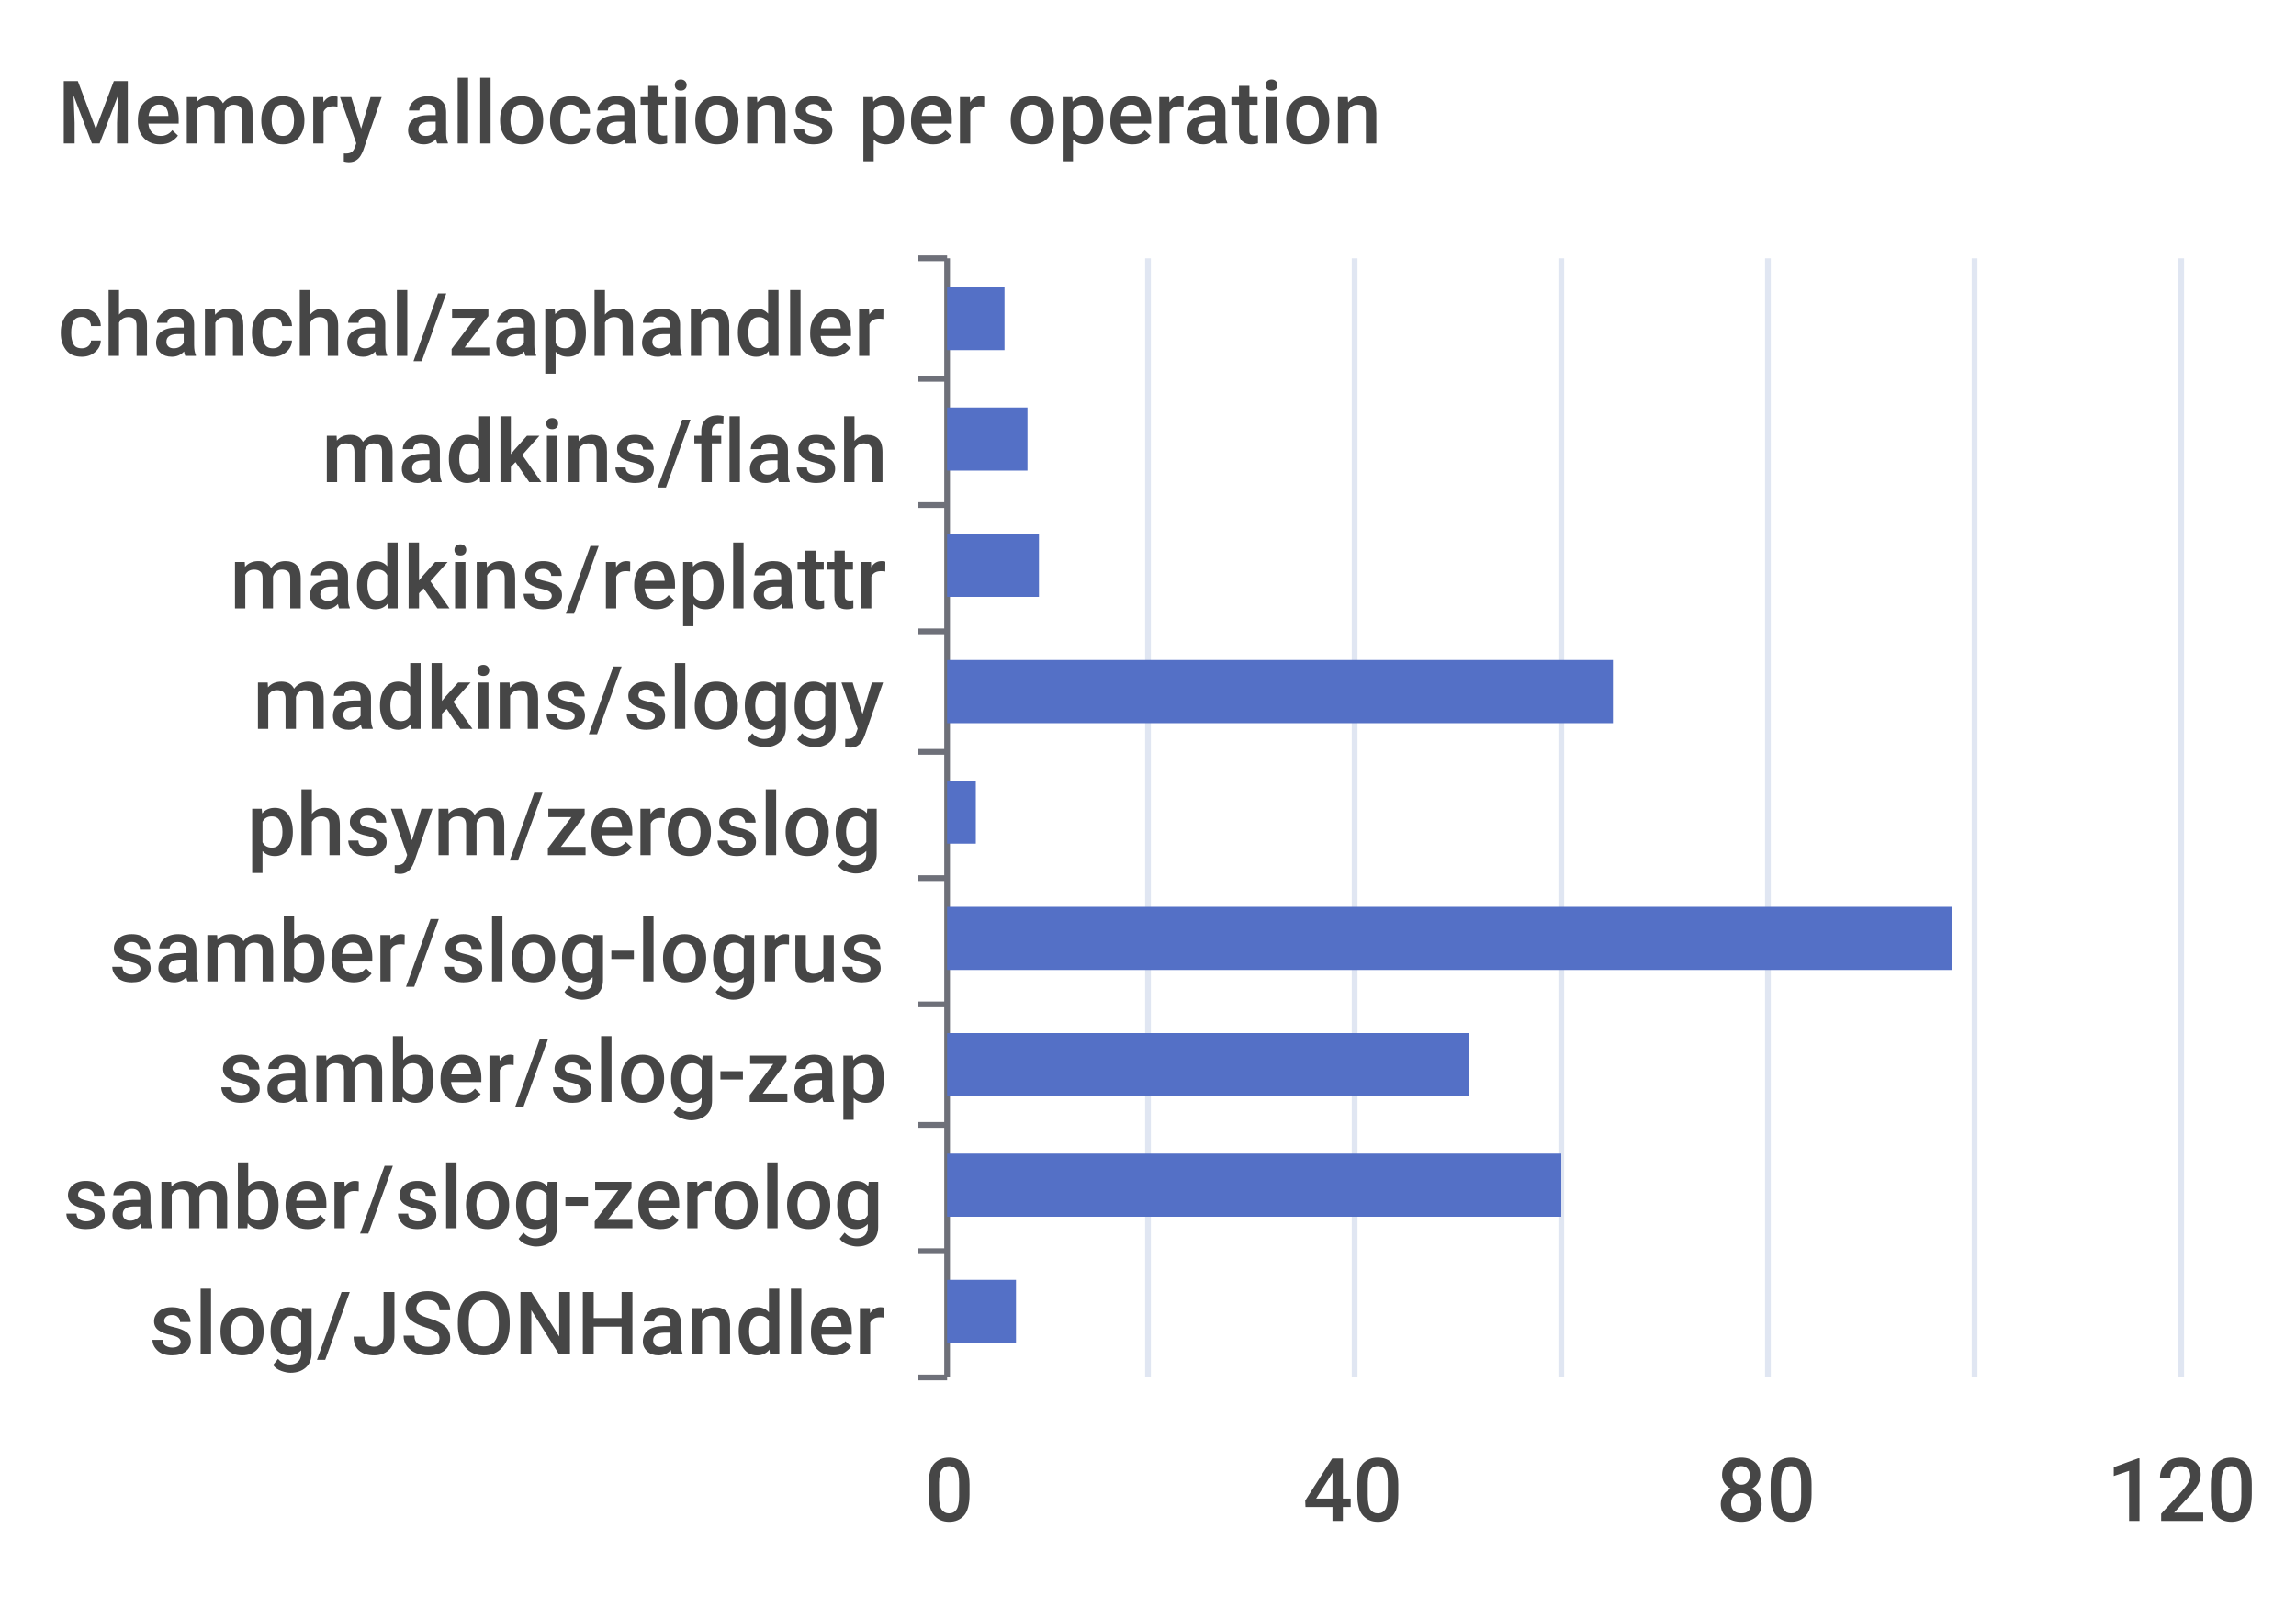
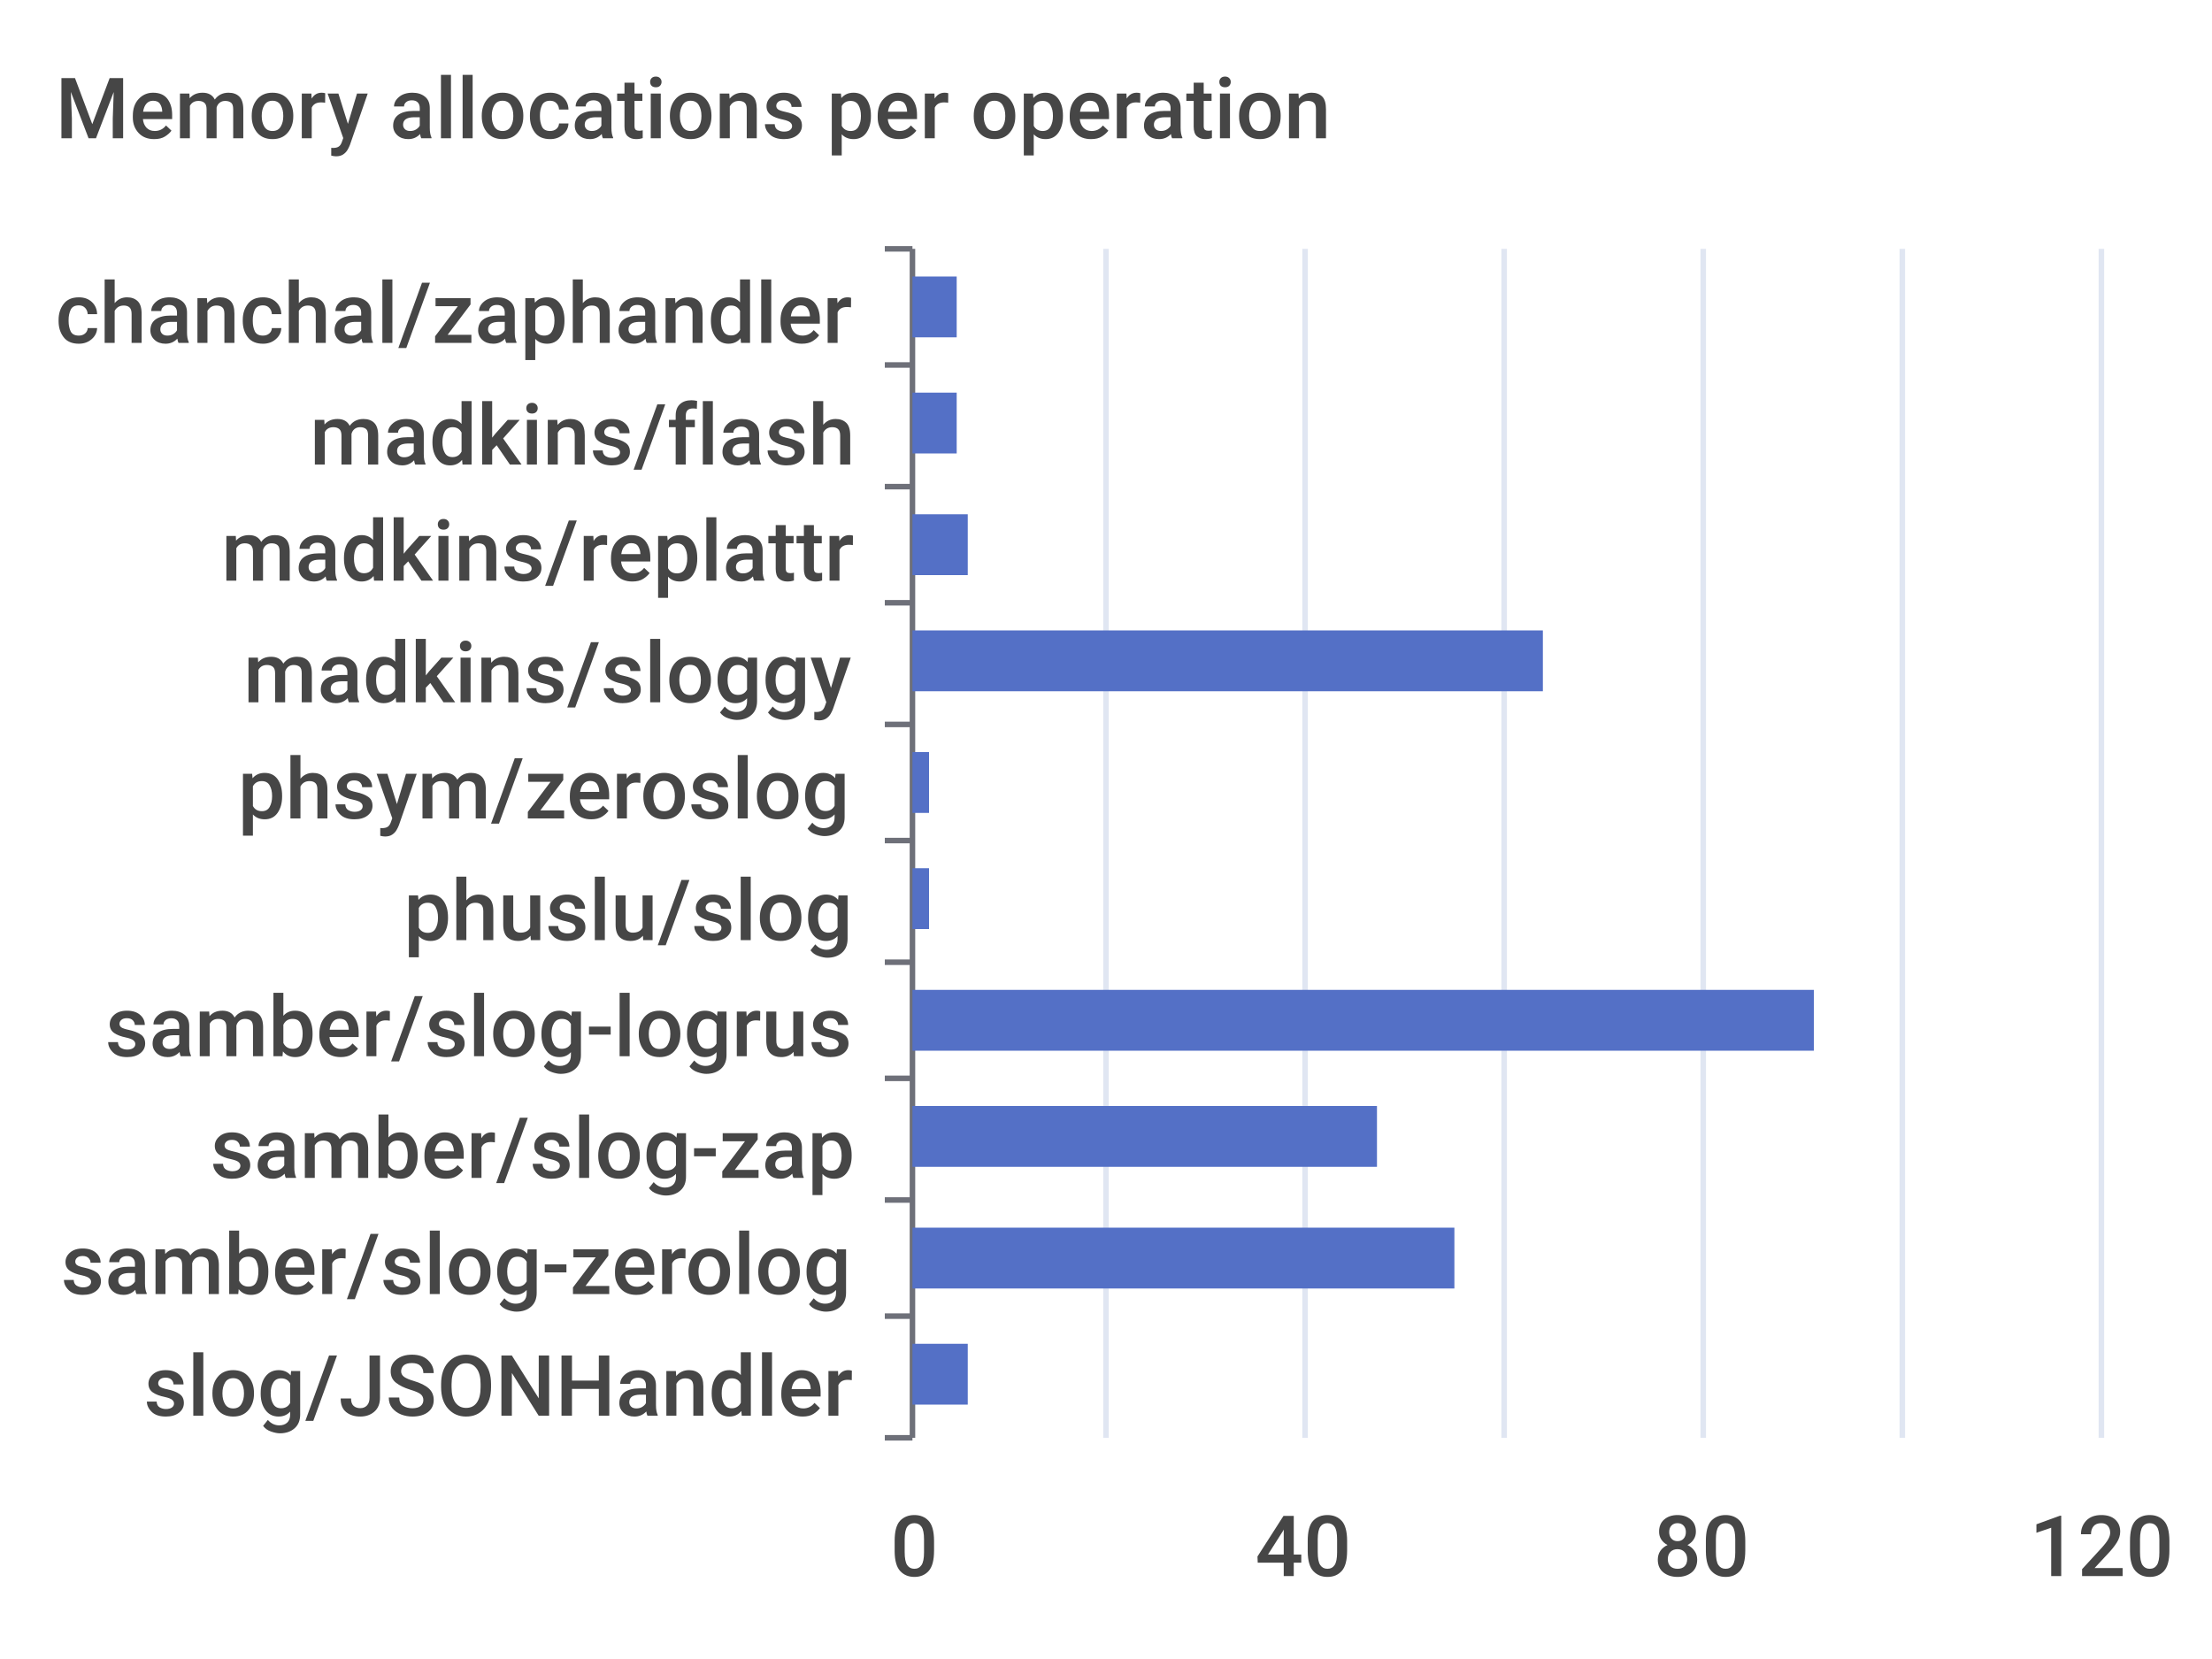
- <svg xmlns="http://www.w3.org/2000/svg" width="400" height="280">\n<path d="M 0 0 L 400 0 L 400 280 L 0 280 L 0 0" style="stroke-width:0;stroke:none;fill:rgba(255,255,255,1.0)" />
+ <svg xmlns="http://www.w3.org/2000/svg" width="400" height="300">\n<path d="M 0 0 L 400 0 L 400 300 L 0 300 L 0 0" style="stroke-width:0;stroke:none;fill:rgba(255,255,255,1.0)" />
  <text x="10" y="25" style="stroke-width:0;stroke:none;fill:rgba(70,70,70,1.0);font-size:15.3px;font-family:'Roboto Medium',sans-serif">Memory allocations per operation</text>
  <path d="M 160 45 L 165 45" style="stroke-width:1;stroke:rgba(110,112,121,1.0);fill:none" />
  <path d="M 160 66 L 165 66" style="stroke-width:1;stroke:rgba(110,112,121,1.0);fill:none" />
  <path d="M 160 88 L 165 88" style="stroke-width:1;stroke:rgba(110,112,121,1.0);fill:none" />
-   <path d="M 160 110 L 165 110" style="stroke-width:1;stroke:rgba(110,112,121,1.0);fill:none" />
+   <path d="M 160 109 L 165 109" style="stroke-width:1;stroke:rgba(110,112,121,1.0);fill:none" />
  <path d="M 160 131 L 165 131" style="stroke-width:1;stroke:rgba(110,112,121,1.0);fill:none" />
-   <path d="M 160 153 L 165 153" style="stroke-width:1;stroke:rgba(110,112,121,1.0);fill:none" />
-   <path d="M 160 175 L 165 175" style="stroke-width:1;stroke:rgba(110,112,121,1.0);fill:none" />
-   <path d="M 160 196 L 165 196" style="stroke-width:1;stroke:rgba(110,112,121,1.0);fill:none" />
-   <path d="M 160 218 L 165 218" style="stroke-width:1;stroke:rgba(110,112,121,1.0);fill:none" />
-   <path d="M 160 240 L 165 240" style="stroke-width:1;stroke:rgba(110,112,121,1.0);fill:none" />
-   <path d="M 165 45 L 165 240" style="stroke-width:1;stroke:rgba(110,112,121,1.0);fill:none" />
+   <path d="M 160 152 L 165 152" style="stroke-width:1;stroke:rgba(110,112,121,1.0);fill:none" />
+   <path d="M 160 174 L 165 174" style="stroke-width:1;stroke:rgba(110,112,121,1.0);fill:none" />
+   <path d="M 160 195 L 165 195" style="stroke-width:1;stroke:rgba(110,112,121,1.0);fill:none" />
+   <path d="M 160 217 L 165 217" style="stroke-width:1;stroke:rgba(110,112,121,1.0);fill:none" />
+   <path d="M 160 238 L 165 238" style="stroke-width:1;stroke:rgba(110,112,121,1.0);fill:none" />
+   <path d="M 160 260 L 165 260" style="stroke-width:1;stroke:rgba(110,112,121,1.0);fill:none" />
+   <path d="M 165 45 L 165 260" style="stroke-width:1;stroke:rgba(110,112,121,1.0);fill:none" />
  <text x="10" y="62" style="stroke-width:0;stroke:none;fill:rgba(70,70,70,1.0);font-size:15.3px;font-family:'Roboto Medium',sans-serif">chanchal/zaphandler</text>
  <text x="56" y="84" style="stroke-width:0;stroke:none;fill:rgba(70,70,70,1.0);font-size:15.3px;font-family:'Roboto Medium',sans-serif">madkins/flash</text>
-   <text x="40" y="106" style="stroke-width:0;stroke:none;fill:rgba(70,70,70,1.0);font-size:15.3px;font-family:'Roboto Medium',sans-serif">madkins/replattr</text>
+   <text x="40" y="105" style="stroke-width:0;stroke:none;fill:rgba(70,70,70,1.0);font-size:15.3px;font-family:'Roboto Medium',sans-serif">madkins/replattr</text>
  <text x="44" y="127" style="stroke-width:0;stroke:none;fill:rgba(70,70,70,1.0);font-size:15.3px;font-family:'Roboto Medium',sans-serif">madkins/sloggy</text>
-   <text x="43" y="149" style="stroke-width:0;stroke:none;fill:rgba(70,70,70,1.0);font-size:15.3px;font-family:'Roboto Medium',sans-serif">phsym/zeroslog</text>
-   <text x="19" y="171" style="stroke-width:0;stroke:none;fill:rgba(70,70,70,1.0);font-size:15.3px;font-family:'Roboto Medium',sans-serif">samber/slog-logrus</text>
-   <text x="38" y="192" style="stroke-width:0;stroke:none;fill:rgba(70,70,70,1.0);font-size:15.3px;font-family:'Roboto Medium',sans-serif">samber/slog-zap</text>
-   <text x="11" y="214" style="stroke-width:0;stroke:none;fill:rgba(70,70,70,1.0);font-size:15.3px;font-family:'Roboto Medium',sans-serif">samber/slog-zerolog</text>
-   <text x="26" y="236" style="stroke-width:0;stroke:none;fill:rgba(70,70,70,1.0);font-size:15.3px;font-family:'Roboto Medium',sans-serif">slog/JSONHandler</text>
-   <text x="161" y="265" style="stroke-width:0;stroke:none;fill:rgba(70,70,70,1.0);font-size:15.3px;font-family:'Roboto Medium',sans-serif">0</text>
-   <text x="227" y="265" style="stroke-width:0;stroke:none;fill:rgba(70,70,70,1.0);font-size:15.3px;font-family:'Roboto Medium',sans-serif">40</text>
-   <text x="299" y="265" style="stroke-width:0;stroke:none;fill:rgba(70,70,70,1.0);font-size:15.3px;font-family:'Roboto Medium',sans-serif">80</text>
-   <text x="367" y="265" style="stroke-width:0;stroke:none;fill:rgba(70,70,70,1.0);font-size:15.3px;font-family:'Roboto Medium',sans-serif">120</text>
-   <path d="M 200 45 L 200 240" style="stroke-width:1;stroke:rgba(224,230,242,1.0);fill:none" />
-   <path d="M 236 45 L 236 240" style="stroke-width:1;stroke:rgba(224,230,242,1.0);fill:none" />
-   <path d="M 272 45 L 272 240" style="stroke-width:1;stroke:rgba(224,230,242,1.0);fill:none" />
-   <path d="M 308 45 L 308 240" style="stroke-width:1;stroke:rgba(224,230,242,1.0);fill:none" />
-   <path d="M 344 45 L 344 240" style="stroke-width:1;stroke:rgba(224,230,242,1.0);fill:none" />
-   <path d="M 380 45 L 380 240" style="stroke-width:1;stroke:rgba(224,230,242,1.0);fill:none" />
-   <path d="M 165 223 L 177 223 L 177 234 L 165 234 L 165 223" style="stroke-width:0;stroke:none;fill:rgba(84,112,198,1.0)" />
-   <path d="M 165 201 L 272 201 L 272 212 L 165 212 L 165 201" style="stroke-width:0;stroke:none;fill:rgba(84,112,198,1.0)" />
-   <path d="M 165 180 L 256 180 L 256 191 L 165 191 L 165 180" style="stroke-width:0;stroke:none;fill:rgba(84,112,198,1.0)" />
-   <path d="M 165 158 L 340 158 L 340 169 L 165 169 L 165 158" style="stroke-width:0;stroke:none;fill:rgba(84,112,198,1.0)" />
-   <path d="M 165 136 L 170 136 L 170 147 L 165 147 L 165 136" style="stroke-width:0;stroke:none;fill:rgba(84,112,198,1.0)" />
-   <path d="M 165 115 L 281 115 L 281 126 L 165 126 L 165 115" style="stroke-width:0;stroke:none;fill:rgba(84,112,198,1.0)" />
-   <path d="M 165 93 L 181 93 L 181 104 L 165 104 L 165 93" style="stroke-width:0;stroke:none;fill:rgba(84,112,198,1.0)" />
-   <path d="M 165 71 L 179 71 L 179 82 L 165 82 L 165 71" style="stroke-width:0;stroke:none;fill:rgba(84,112,198,1.0)" />
-   <path d="M 165 50 L 175 50 L 175 61 L 165 61 L 165 50" style="stroke-width:0;stroke:none;fill:rgba(84,112,198,1.0)" />
+   <text x="43" y="148" style="stroke-width:0;stroke:none;fill:rgba(70,70,70,1.0);font-size:15.3px;font-family:'Roboto Medium',sans-serif">phsym/zeroslog</text>
+   <text x="73" y="170" style="stroke-width:0;stroke:none;fill:rgba(70,70,70,1.0);font-size:15.3px;font-family:'Roboto Medium',sans-serif">phuslu/slog</text>
+   <text x="19" y="191" style="stroke-width:0;stroke:none;fill:rgba(70,70,70,1.0);font-size:15.3px;font-family:'Roboto Medium',sans-serif">samber/slog-logrus</text>
+   <text x="38" y="213" style="stroke-width:0;stroke:none;fill:rgba(70,70,70,1.0);font-size:15.3px;font-family:'Roboto Medium',sans-serif">samber/slog-zap</text>
+   <text x="11" y="234" style="stroke-width:0;stroke:none;fill:rgba(70,70,70,1.0);font-size:15.3px;font-family:'Roboto Medium',sans-serif">samber/slog-zerolog</text>
+   <text x="26" y="256" style="stroke-width:0;stroke:none;fill:rgba(70,70,70,1.0);font-size:15.3px;font-family:'Roboto Medium',sans-serif">slog/JSONHandler</text>
+   <text x="161" y="285" style="stroke-width:0;stroke:none;fill:rgba(70,70,70,1.0);font-size:15.3px;font-family:'Roboto Medium',sans-serif">0</text>
+   <text x="227" y="285" style="stroke-width:0;stroke:none;fill:rgba(70,70,70,1.0);font-size:15.3px;font-family:'Roboto Medium',sans-serif">40</text>
+   <text x="299" y="285" style="stroke-width:0;stroke:none;fill:rgba(70,70,70,1.0);font-size:15.3px;font-family:'Roboto Medium',sans-serif">80</text>
+   <text x="367" y="285" style="stroke-width:0;stroke:none;fill:rgba(70,70,70,1.0);font-size:15.3px;font-family:'Roboto Medium',sans-serif">120</text>
+   <path d="M 200 45 L 200 260" style="stroke-width:1;stroke:rgba(224,230,242,1.0);fill:none" />
+   <path d="M 236 45 L 236 260" style="stroke-width:1;stroke:rgba(224,230,242,1.0);fill:none" />
+   <path d="M 272 45 L 272 260" style="stroke-width:1;stroke:rgba(224,230,242,1.0);fill:none" />
+   <path d="M 308 45 L 308 260" style="stroke-width:1;stroke:rgba(224,230,242,1.0);fill:none" />
+   <path d="M 344 45 L 344 260" style="stroke-width:1;stroke:rgba(224,230,242,1.0);fill:none" />
+   <path d="M 380 45 L 380 260" style="stroke-width:1;stroke:rgba(224,230,242,1.0);fill:none" />
+   <path d="M 165 243 L 175 243 L 175 254 L 165 254 L 165 243" style="stroke-width:0;stroke:none;fill:rgba(84,112,198,1.0)" />
+   <path d="M 165 222 L 263 222 L 263 233 L 165 233 L 165 222" style="stroke-width:0;stroke:none;fill:rgba(84,112,198,1.0)" />
+   <path d="M 165 200 L 249 200 L 249 211 L 165 211 L 165 200" style="stroke-width:0;stroke:none;fill:rgba(84,112,198,1.0)" />
+   <path d="M 165 179 L 328 179 L 328 190 L 165 190 L 165 179" style="stroke-width:0;stroke:none;fill:rgba(84,112,198,1.0)" />
+   <path d="M 165 157 L 168 157 L 168 168 L 165 168 L 165 157" style="stroke-width:0;stroke:none;fill:rgba(84,112,198,1.0)" />
+   <path d="M 165 136 L 168 136 L 168 147 L 165 147 L 165 136" style="stroke-width:0;stroke:none;fill:rgba(84,112,198,1.0)" />
+   <path d="M 165 114 L 279 114 L 279 125 L 165 125 L 165 114" style="stroke-width:0;stroke:none;fill:rgba(84,112,198,1.0)" />
+   <path d="M 165 93 L 175 93 L 175 104 L 165 104 L 165 93" style="stroke-width:0;stroke:none;fill:rgba(84,112,198,1.0)" />
+   <path d="M 165 71 L 173 71 L 173 82 L 165 82 L 165 71" style="stroke-width:0;stroke:none;fill:rgba(84,112,198,1.0)" />
+   <path d="M 165 50 L 173 50 L 173 61 L 165 61 L 165 50" style="stroke-width:0;stroke:none;fill:rgba(84,112,198,1.0)" />
</svg>
